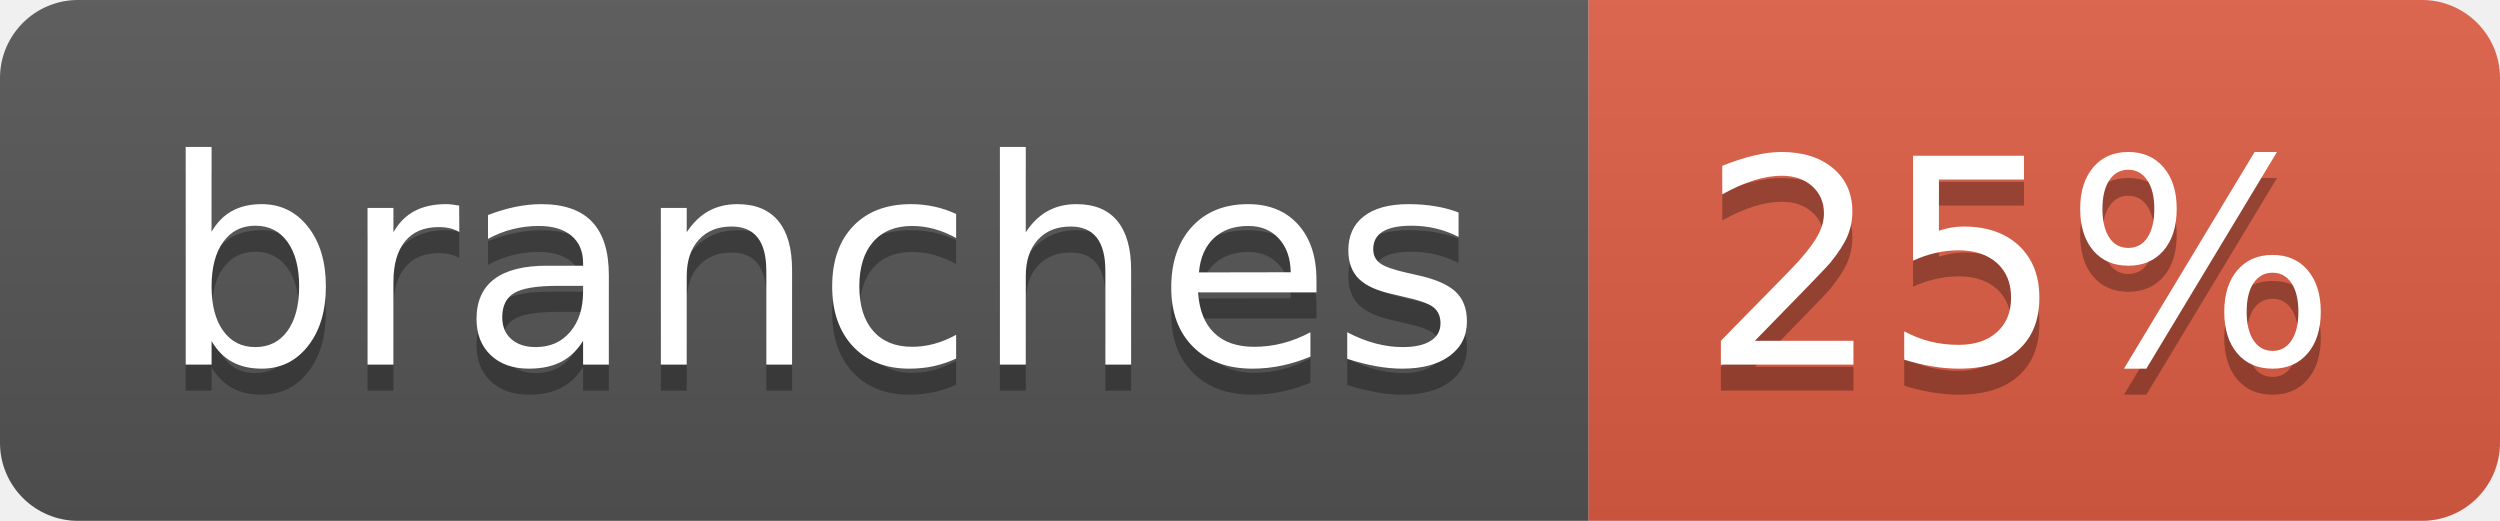
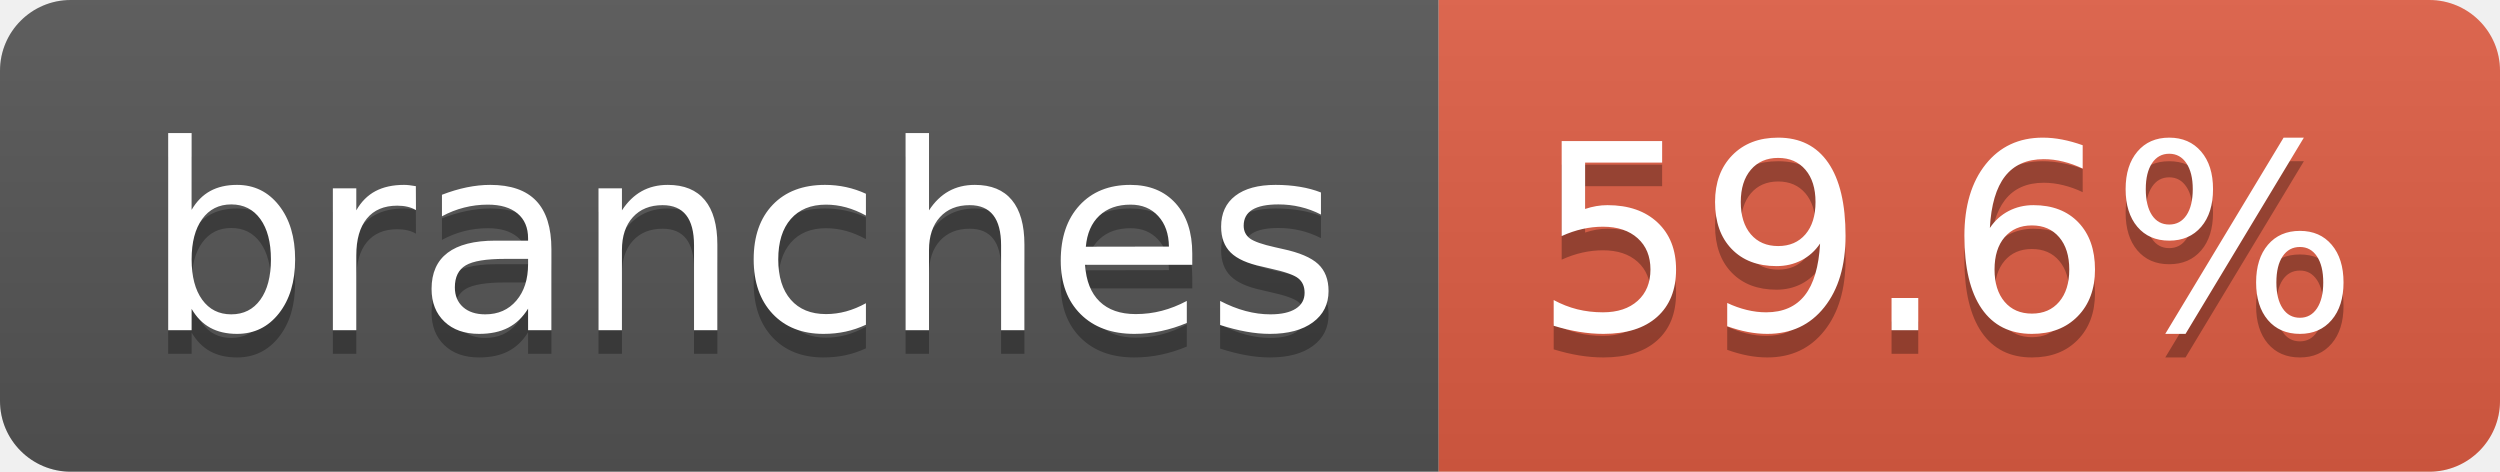
- <svg xmlns="http://www.w3.org/2000/svg" width="96" height="20" role="img" aria-label="branches: 25%">
+ <svg xmlns="http://www.w3.org/2000/svg" width="106" height="20" role="img" aria-label="branches: 59.6%">
  <linearGradient id="s" x2="0" y2="100%">
    <stop offset="0" stop-color="#bbb" stop-opacity=".1" />
    <stop offset="1" stop-opacity=".1" />
  </linearGradient>
  <clipPath id="r">
-     <rect width="96" height="20" rx="3" fill="#fff" />
+     <rect width="106" height="20" rx="3" fill="#fff" />
  </clipPath>
  <g clip-path="url(#r)">
    <rect width="61" height="20" fill="#555" />
-     <rect x="61" width="35" height="20" fill="#e05d44" />
-     <rect width="96" height="20" fill="url(#s)" />
+     <rect x="61" width="45" height="20" fill="#e05d44" />
+     <rect width="106" height="20" fill="url(#s)" />
  </g>
  <g fill="#fff" text-anchor="middle" font-family="Verdana,Geneva,DejaVu Sans,sans-serif" text-rendering="geometricPrecision" font-size="110">
    <text aria-hidden="true" x="315" y="150" fill="#010101" fill-opacity=".3" transform="scale(.1)" textLength="507">branches</text>
    <text x="315" y="140" transform="scale(.1)" fill="#fff" textLength="507">branches</text>
-     <text aria-hidden="true" x="775" y="150" fill="#010101" fill-opacity=".3" transform="scale(.1)" textLength="245">25%</text>
-     <text x="775" y="140" transform="scale(.1)" fill="#fff" textLength="245">25%</text>
+     <text aria-hidden="true" x="825" y="150" fill="#010101" fill-opacity=".3" transform="scale(.1)" textLength="350">59.6%</text>
+     <text x="825" y="140" transform="scale(.1)" fill="#fff" textLength="350">59.6%</text>
  </g>
</svg>
